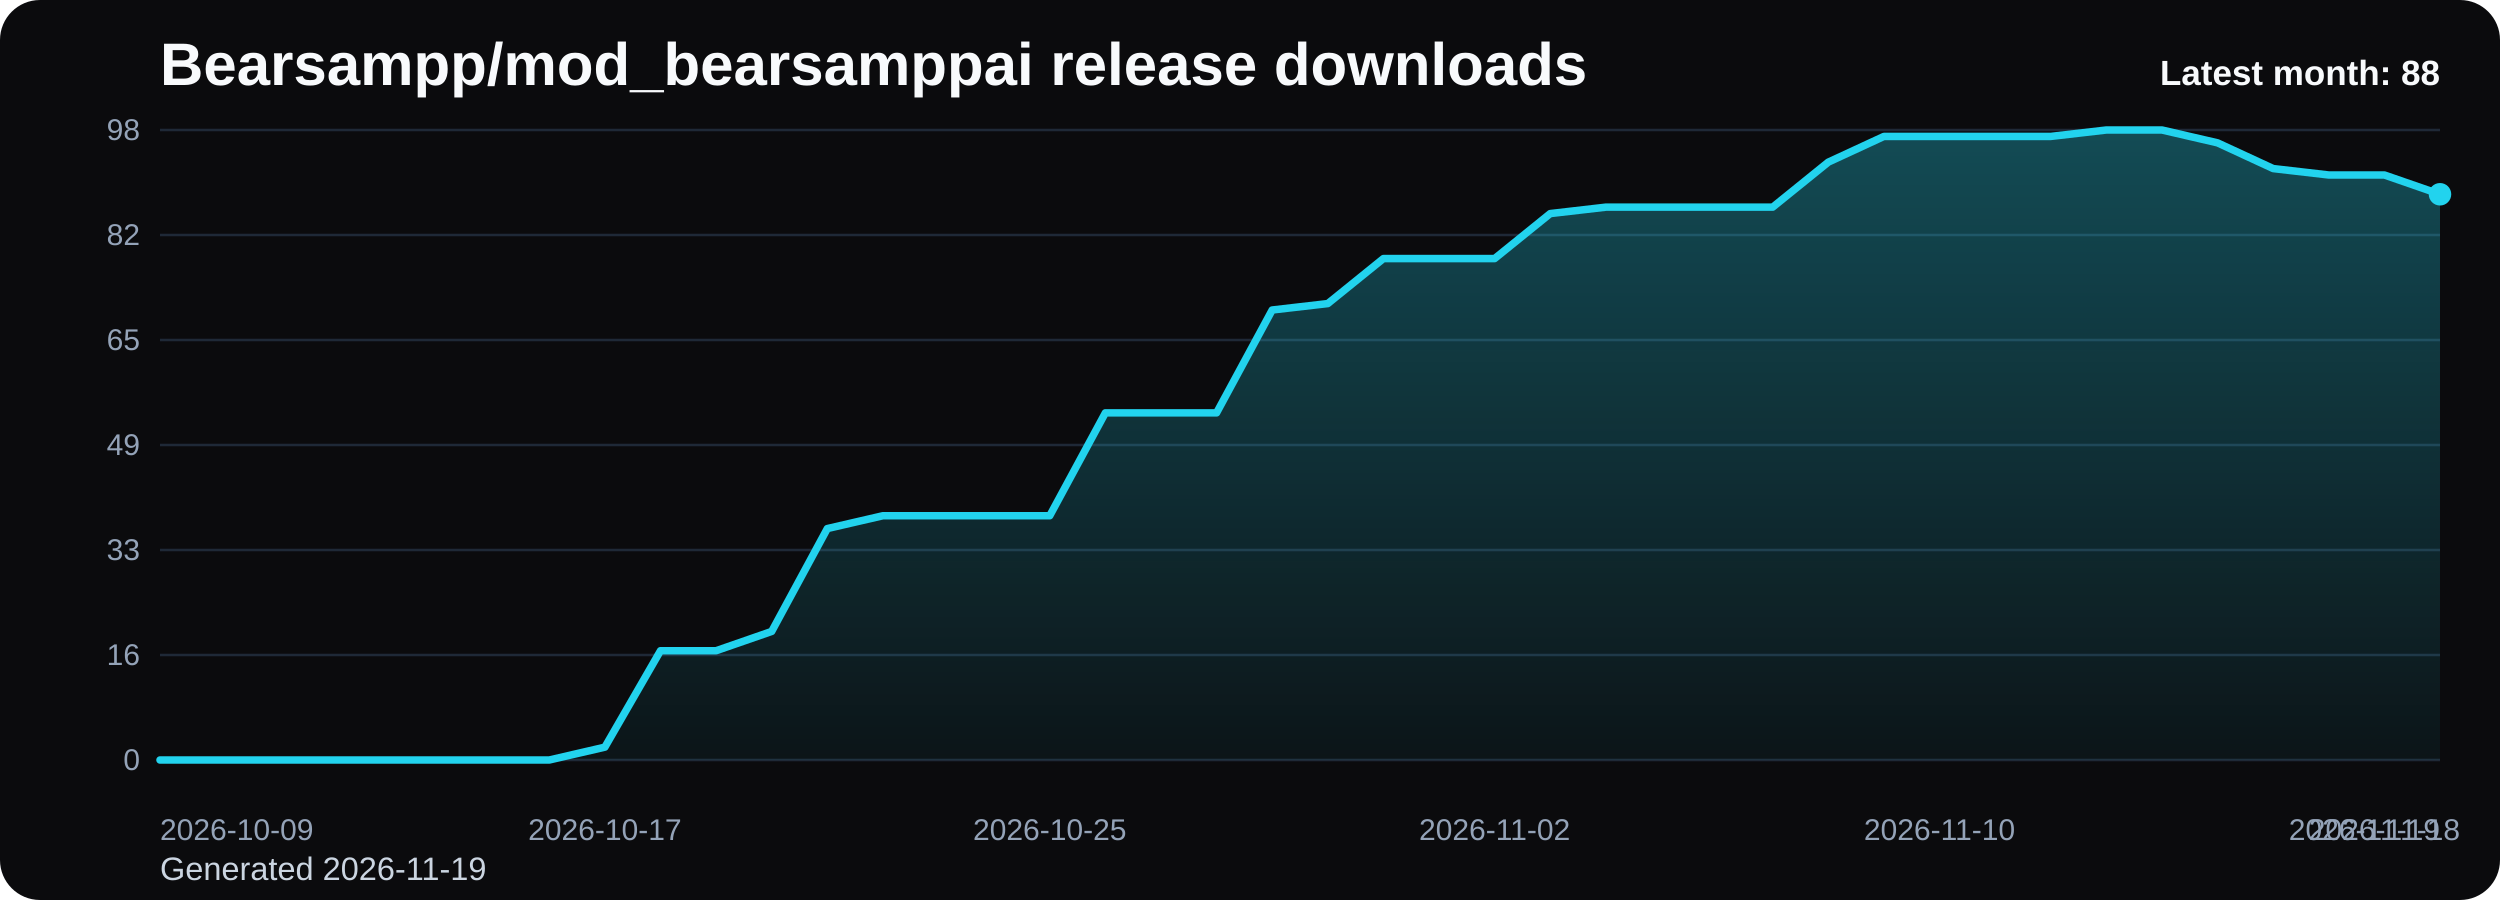
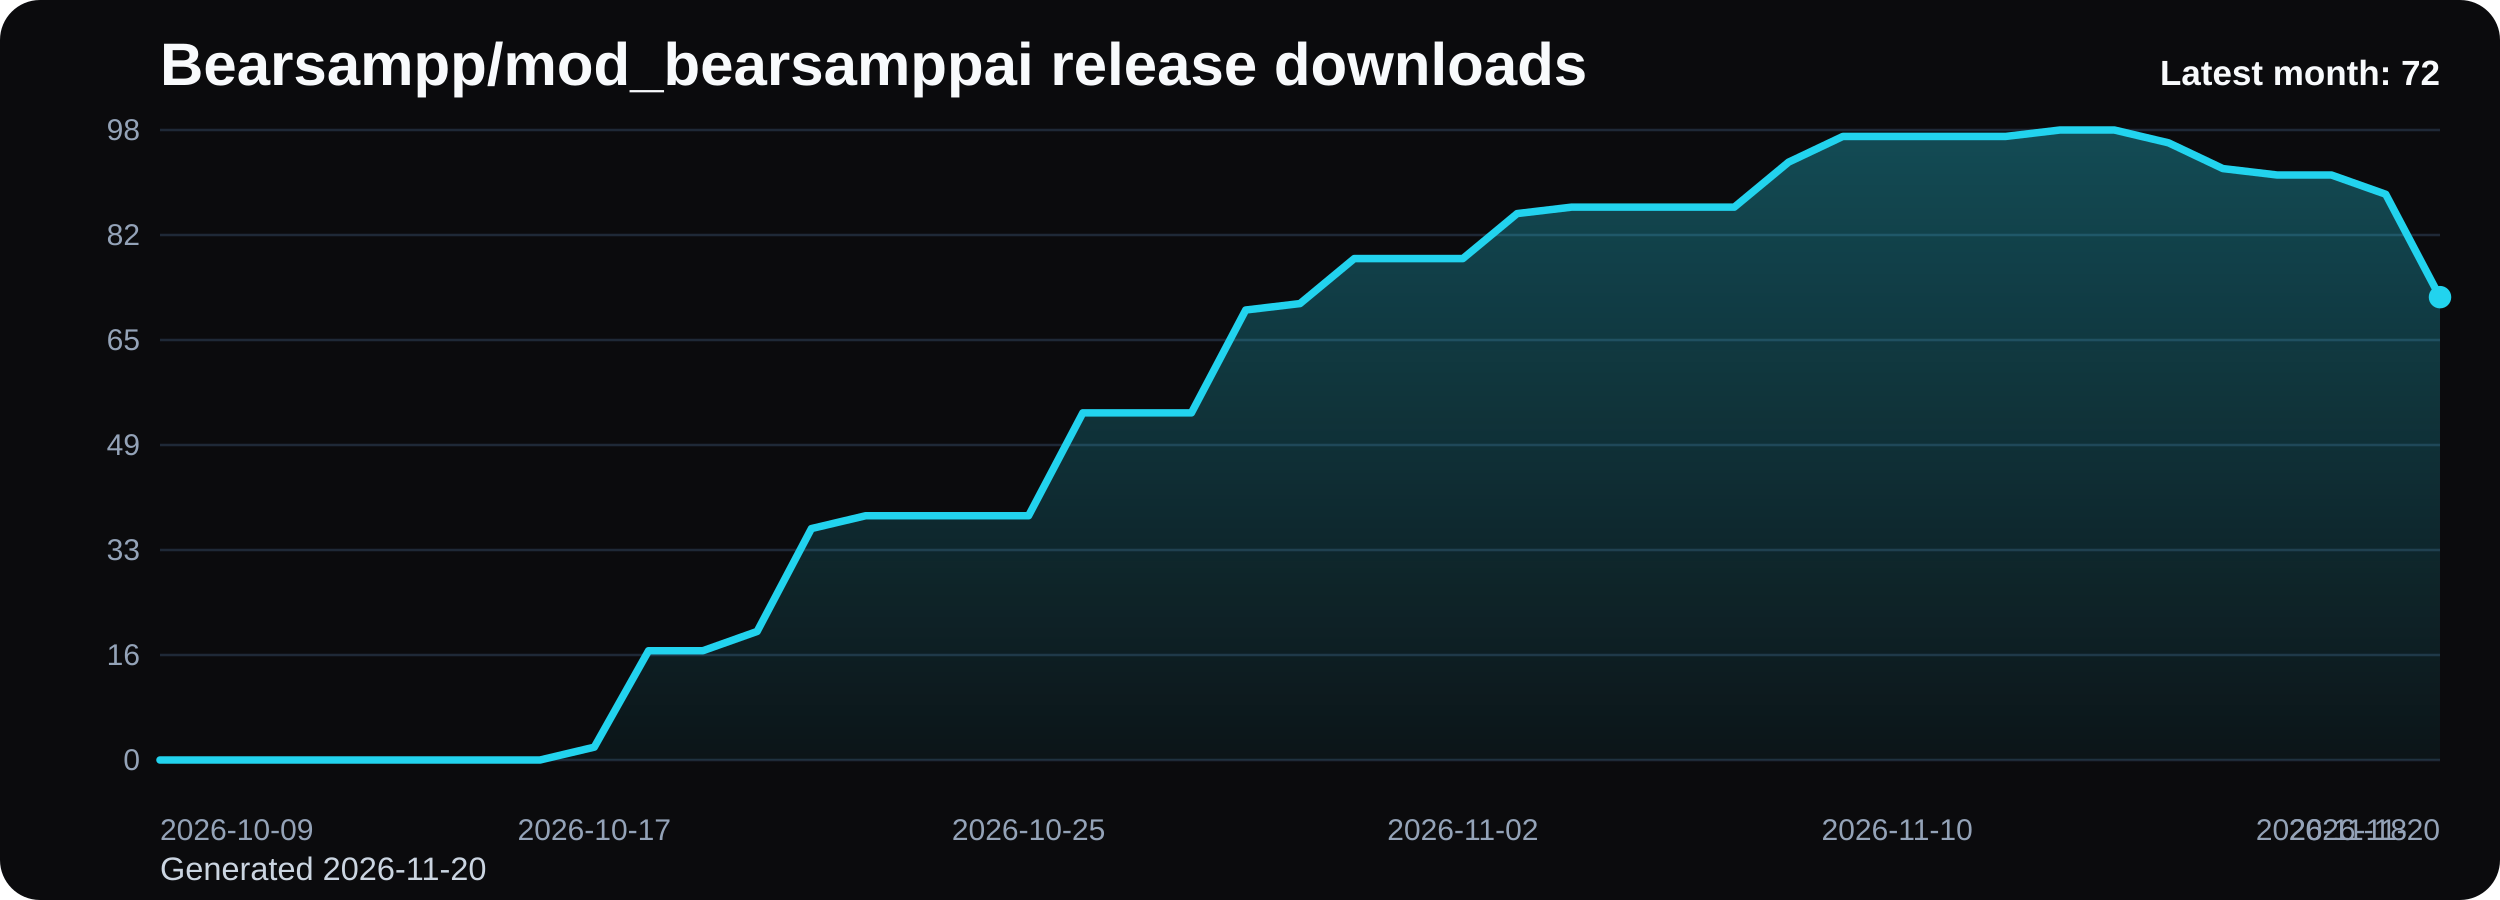
<svg xmlns="http://www.w3.org/2000/svg" viewBox="0 0 1000 360" role="img" aria-label="Bearsampp/mod_bearsamppai release downloads chart">
  <defs>
    <linearGradient id="fill-monthly-black" x1="0" y1="0" x2="0" y2="1">
      <stop offset="0%" stop-color="#22d3ee" stop-opacity="0.32" />
      <stop offset="100%" stop-color="#22d3ee" stop-opacity="0.05" />
    </linearGradient>
    <style>
      .bg { fill: #0b0b0d; }
      .title { font: 700 24px Arial, sans-serif; fill: #f8fafc; }
      .sub { font: 400 13px Arial, sans-serif; fill: #cbd5e1; }
      .grid { stroke: #1f2937; stroke-width: 1; }
      .axis { font: 400 12px Arial, sans-serif; fill: #94a3b8; }
      .line { fill: none; stroke: #22d3ee; stroke-width: 3; stroke-linecap: round; stroke-linejoin: round; }
      .dot { fill: #22d3ee; }
      .value { font: 600 11px Arial, sans-serif; fill: #cbd5e1; }
      .latest { font: 700 14px Arial, sans-serif; fill: #f8fafc; }
    </style>
  </defs>
  <rect class="bg" x="0" y="0" width="1000" height="360" rx="16" />
  <text class="title" x="64" y="34">Bearsampp/mod_bearsamppai release downloads</text>
-   <text class="sub" x="64" y="352">Generated 2026-11-19</text>
+   <text class="sub" x="64" y="352">Generated 2026-11-20</text>
  <line x1="64" y1="52.00" x2="976" y2="52.00" class="grid" />
  <text x="56" y="56.00" text-anchor="end" class="axis">98</text>
  <line x1="64" y1="94.00" x2="976" y2="94.00" class="grid" />
  <text x="56" y="98.00" text-anchor="end" class="axis">82</text>
  <line x1="64" y1="136.00" x2="976" y2="136.00" class="grid" />
  <text x="56" y="140.00" text-anchor="end" class="axis">65</text>
  <line x1="64" y1="178.00" x2="976" y2="178.00" class="grid" />
  <text x="56" y="182.00" text-anchor="end" class="axis">49</text>
  <line x1="64" y1="220.00" x2="976" y2="220.00" class="grid" />
  <text x="56" y="224.00" text-anchor="end" class="axis">33</text>
  <line x1="64" y1="262.00" x2="976" y2="262.00" class="grid" />
  <text x="56" y="266.00" text-anchor="end" class="axis">16</text>
  <line x1="64" y1="304.00" x2="976" y2="304.00" class="grid" />
  <text x="56" y="308.00" text-anchor="end" class="axis">0</text>
-   <path d="M 64.00 304 L 64.00 304.00 L 86.24 304.00 L 108.49 304.00 L 130.73 304.00 L 152.98 304.00 L 175.22 304.00 L 197.46 304.00 L 219.71 304.00 L 241.95 298.86 L 264.20 260.29 L 286.44 260.29 L 308.68 252.57 L 330.93 211.43 L 353.17 206.29 L 375.41 206.29 L 397.66 206.29 L 419.90 206.29 L 442.15 165.14 L 464.39 165.14 L 486.63 165.14 L 508.88 124.00 L 531.12 121.43 L 553.37 103.43 L 575.61 103.43 L 597.85 103.43 L 620.10 85.43 L 642.34 82.86 L 664.59 82.86 L 686.83 82.86 L 709.07 82.86 L 731.32 64.86 L 753.56 54.57 L 775.80 54.57 L 798.05 54.57 L 820.29 54.57 L 842.54 52.00 L 864.78 52.00 L 887.02 57.14 L 909.27 67.43 L 931.51 70.00 L 953.76 70.00 L 976.00 77.71 L 976.00 304 Z" fill="url(#fill-monthly-black)" />
-   <polyline class="line" points="64.00,304.00 86.24,304.00 108.49,304.00 130.73,304.00 152.98,304.00 175.22,304.00 197.46,304.00 219.71,304.00 241.95,298.86 264.20,260.29 286.44,260.29 308.68,252.57 330.93,211.43 353.17,206.29 375.41,206.29 397.66,206.29 419.90,206.29 442.15,165.14 464.39,165.14 486.63,165.14 508.88,124.00 531.12,121.43 553.37,103.43 575.61,103.43 597.85,103.43 620.10,85.43 642.34,82.86 664.59,82.86 686.83,82.86 709.07,82.86 731.32,64.86 753.56,54.57 775.80,54.57 798.05,54.57 820.29,54.57 842.54,52.00 864.78,52.00 887.02,57.14 909.27,67.43 931.51,70.00 953.76,70.00 976.00,77.71" />
-   <circle class="dot" cx="976.00" cy="77.71" r="4.5" />
+   <path d="M 64.00 304 L 64.00 304.00 L 85.71 304.00 L 107.43 304.00 L 129.14 304.00 L 150.86 304.00 L 172.57 304.00 L 194.29 304.00 L 216.00 304.00 L 237.71 298.86 L 259.43 260.29 L 281.14 260.29 L 302.86 252.57 L 324.57 211.43 L 346.29 206.29 L 368.00 206.29 L 389.71 206.29 L 411.43 206.29 L 433.14 165.14 L 454.86 165.14 L 476.57 165.14 L 498.29 124.00 L 520.00 121.43 L 541.71 103.43 L 563.43 103.43 L 585.14 103.43 L 606.86 85.43 L 628.57 82.86 L 650.29 82.86 L 672.00 82.86 L 693.71 82.86 L 715.43 64.86 L 737.14 54.57 L 758.86 54.57 L 780.57 54.57 L 802.29 54.57 L 824.00 52.00 L 845.71 52.00 L 867.43 57.14 L 889.14 67.43 L 910.86 70.00 L 932.57 70.00 L 954.29 77.71 L 976.00 118.86 L 976.00 304 Z" fill="url(#fill-monthly-black)" />
+   <polyline class="line" points="64.00,304.00 85.71,304.00 107.43,304.00 129.14,304.00 150.86,304.00 172.57,304.00 194.29,304.00 216.00,304.00 237.71,298.86 259.43,260.29 281.14,260.29 302.86,252.57 324.57,211.43 346.29,206.29 368.00,206.29 389.71,206.29 411.43,206.29 433.14,165.14 454.86,165.14 476.57,165.14 498.29,124.00 520.00,121.43 541.71,103.43 563.43,103.43 585.14,103.43 606.86,85.43 628.57,82.86 650.29,82.86 672.00,82.86 693.71,82.86 715.43,64.86 737.14,54.57 758.86,54.57 780.57,54.57 802.29,54.57 824.00,52.00 845.71,52.00 867.43,57.14 889.14,67.43 910.86,70.00 932.57,70.00 954.29,77.71 976.00,118.86" />
+   <circle class="dot" cx="976.00" cy="118.86" r="4.5" />
  <text class="axis" x="64.00" y="336" text-anchor="start">2026-10-09</text>
-   <text class="axis" x="241.95" y="336" text-anchor="middle">2026-10-17</text>
-   <text class="axis" x="419.90" y="336" text-anchor="middle">2026-10-25</text>
-   <text class="axis" x="597.85" y="336" text-anchor="middle">2026-11-02</text>
-   <text class="axis" x="775.80" y="336" text-anchor="middle">2026-11-10</text>
-   <text class="axis" x="953.76" y="336" text-anchor="middle">2026-11-18</text>
-   <text class="axis" x="976.00" y="336" text-anchor="end">2026-11-19</text>
-   <text class="latest" x="976" y="34" text-anchor="end">Latest month: 88</text>
+   <text class="axis" x="237.71" y="336" text-anchor="middle">2026-10-17</text>
+   <text class="axis" x="411.43" y="336" text-anchor="middle">2026-10-25</text>
+   <text class="axis" x="585.14" y="336" text-anchor="middle">2026-11-02</text>
+   <text class="axis" x="758.86" y="336" text-anchor="middle">2026-11-10</text>
+   <text class="axis" x="932.57" y="336" text-anchor="middle">2026-11-18</text>
+   <text class="axis" x="976.00" y="336" text-anchor="end">2026-11-20</text>
+   <text class="latest" x="976" y="34" text-anchor="end">Latest month: 72</text>
</svg>
